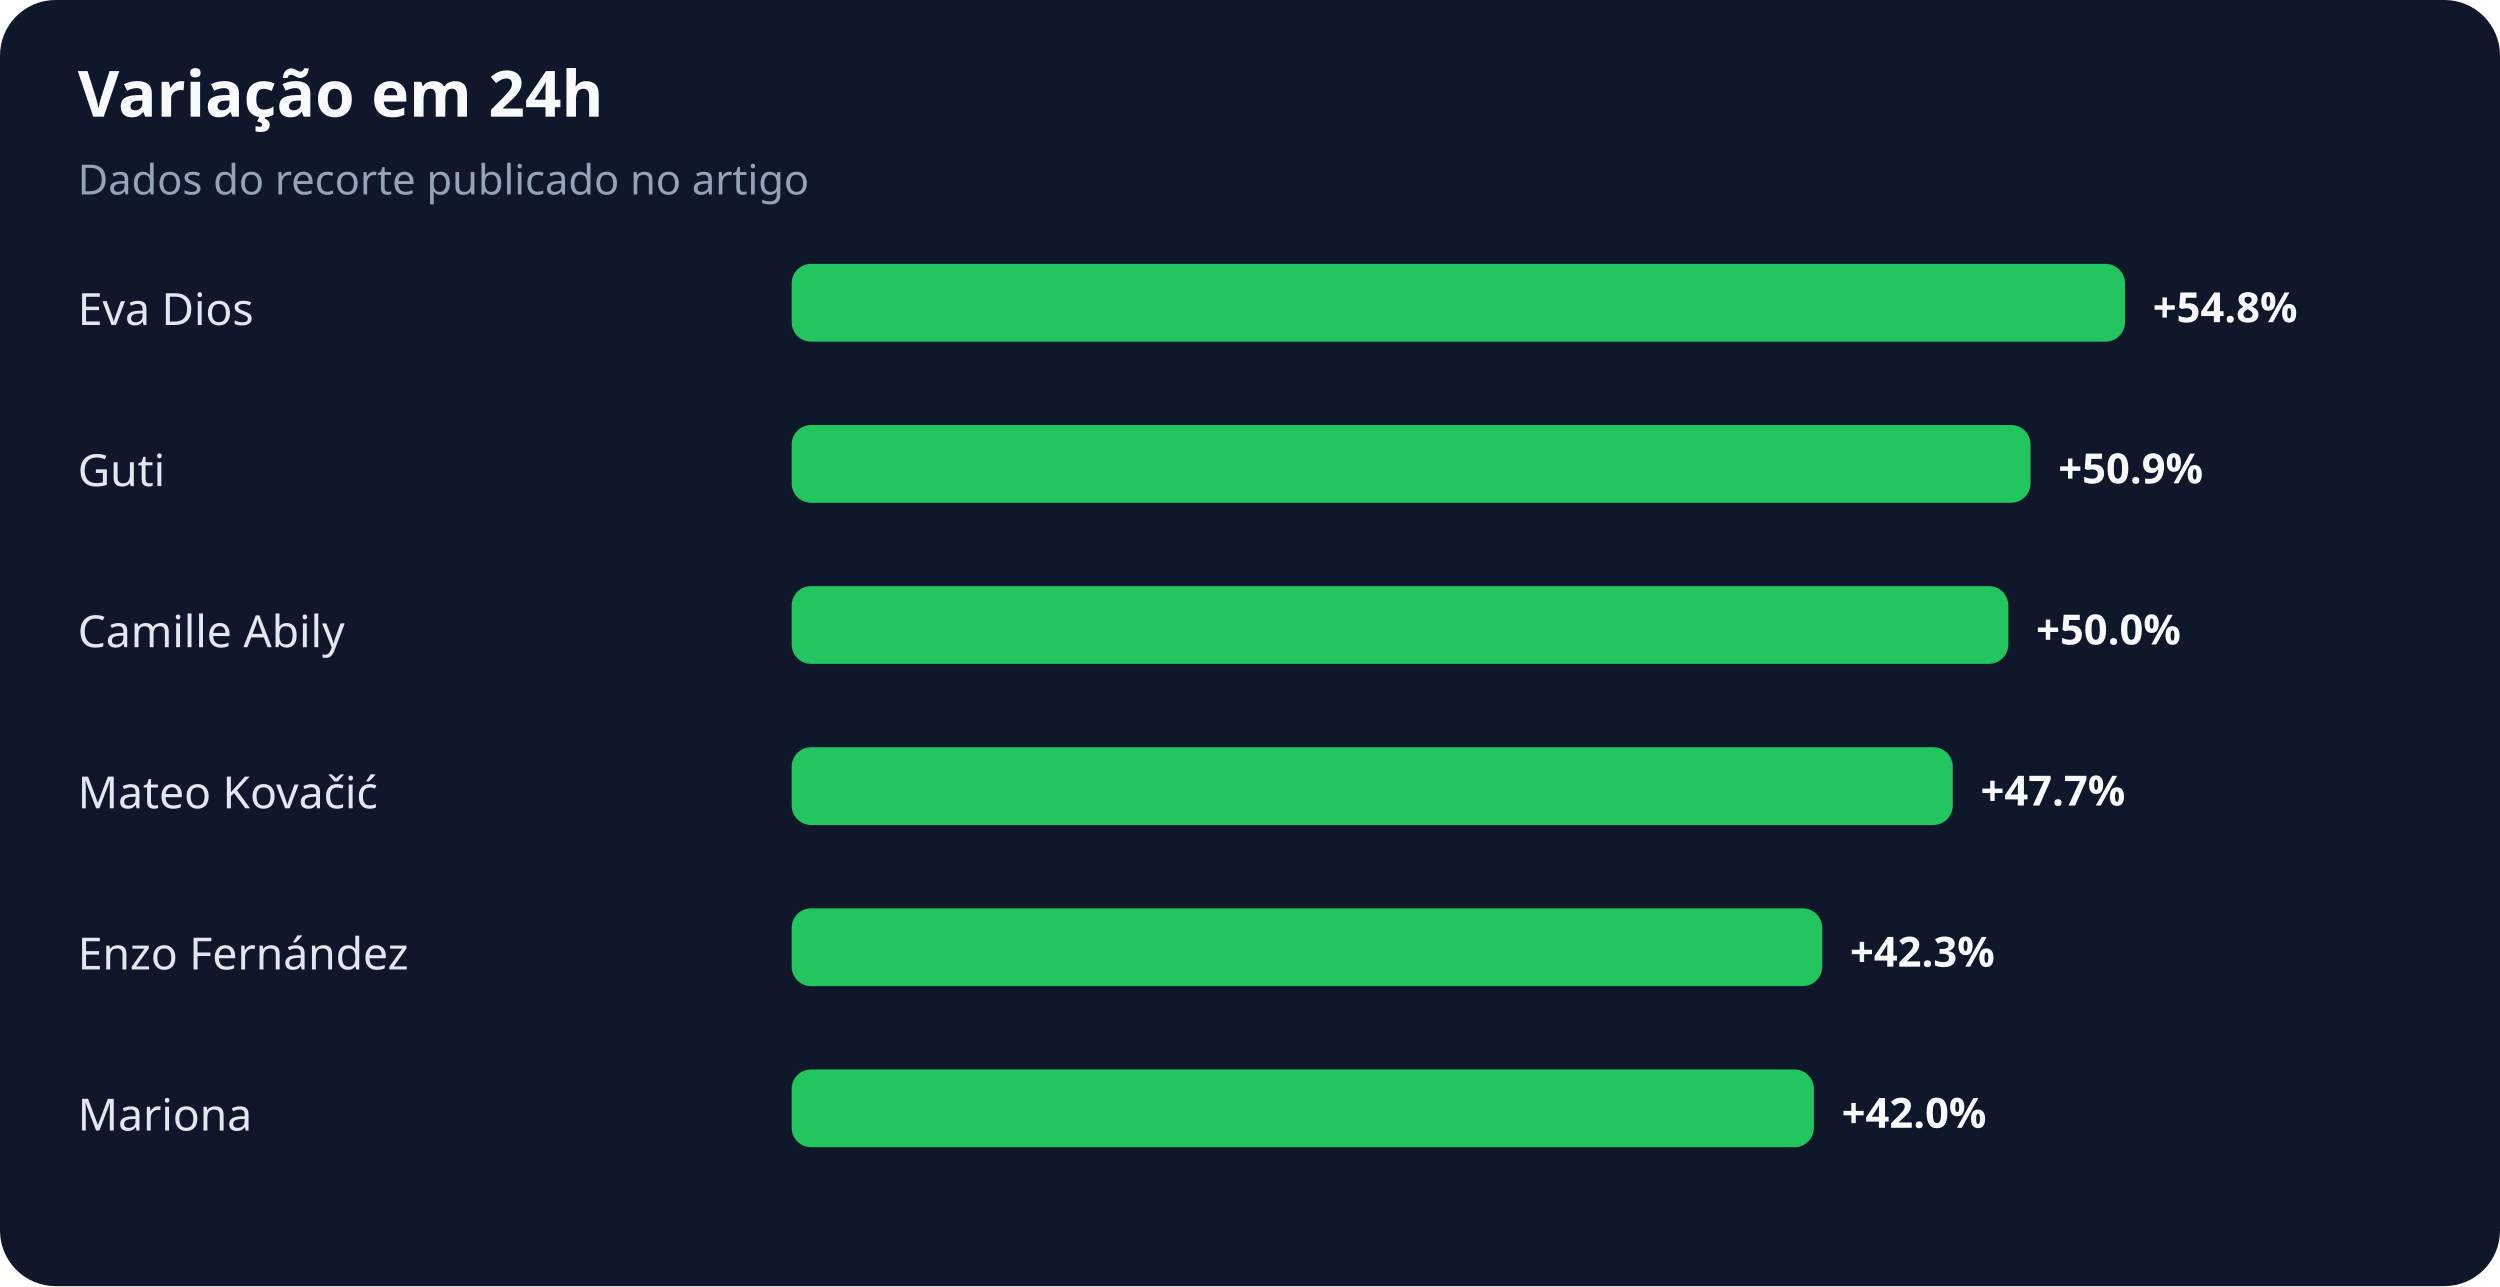
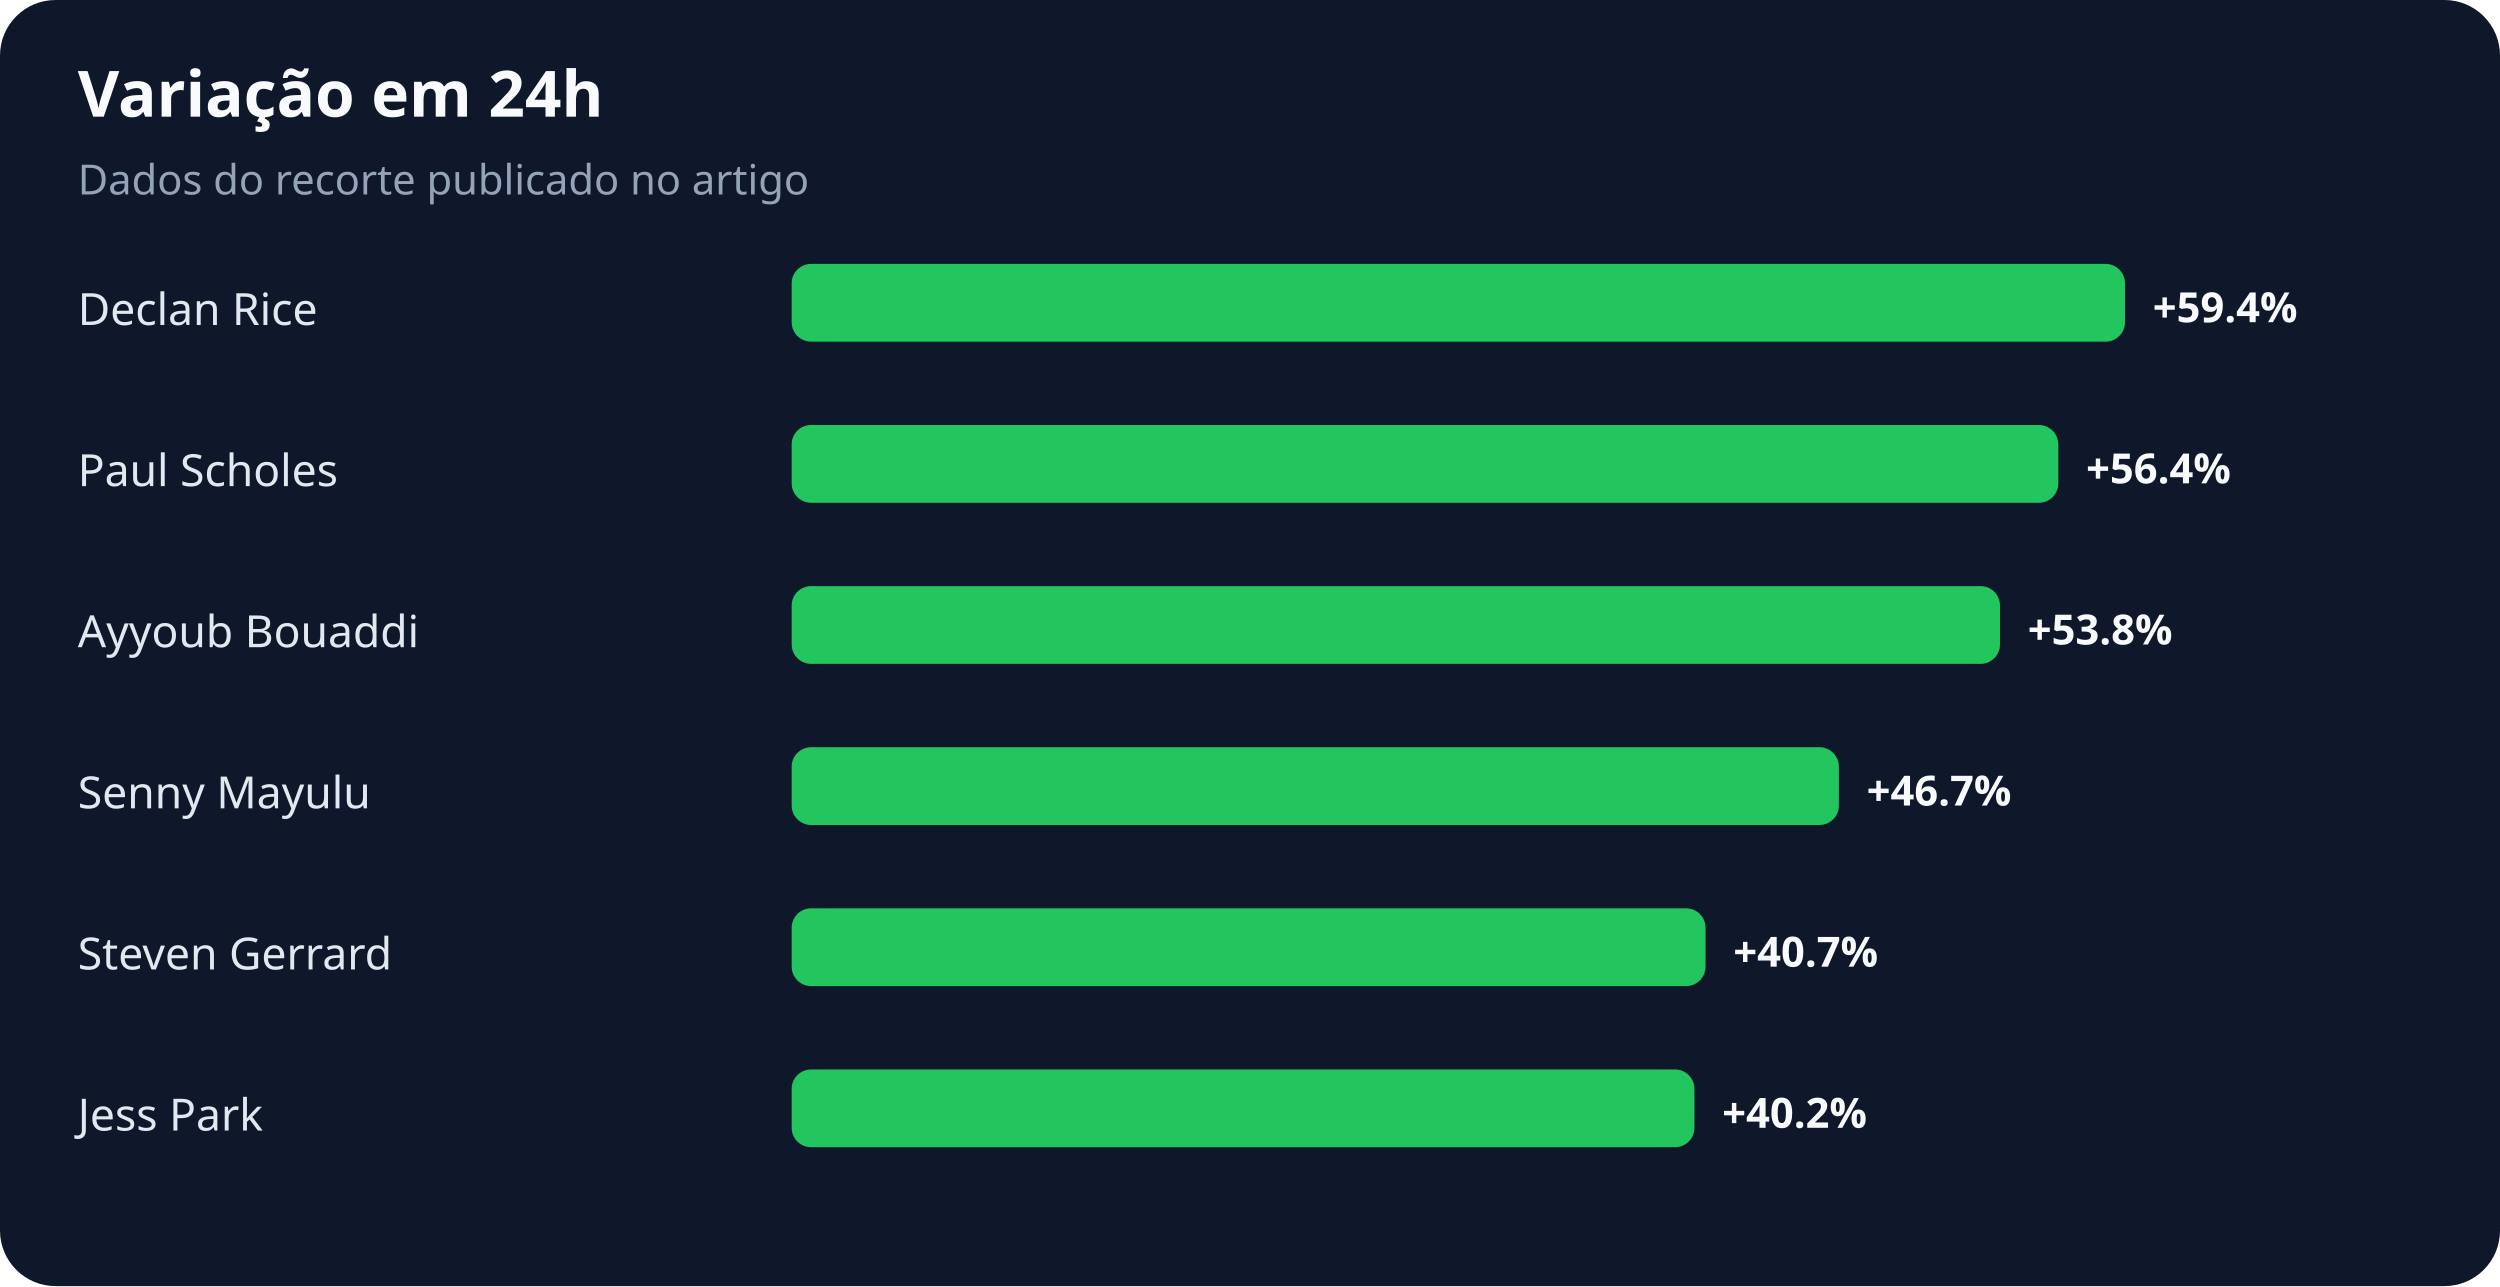
<svg xmlns="http://www.w3.org/2000/svg" width="900" height="463" viewBox="0 0 900 463" role="img" aria-labelledby="title desc">
  <rect width="100%" height="100%" rx="20" fill="#0f172a" />
  <text x="28" y="42" fill="#f8fafc" font-family="system-ui,sans-serif" font-size="23" font-weight="700">Variação em 24h</text>
  <text x="28" y="70" fill="#94a3b8" font-family="system-ui,sans-serif" font-size="15">Dados do recorte publicado no artigo</text>
-   <text x="28" y="117" fill="#e2e8f0" font-family="system-ui,sans-serif" font-size="16">Eva Dios</text>
+   <text x="28" y="117" fill="#e2e8f0" font-family="system-ui,sans-serif" font-size="16">Declan Rice</text>
  <rect x="285" y="95" width="480" height="28" rx="7" fill="#22c55e" />
-   <text x="775" y="116" fill="#f8fafc" font-family="system-ui,sans-serif" font-size="15" font-weight="700">+54.8%</text>
-   <text x="28" y="175" fill="#e2e8f0" font-family="system-ui,sans-serif" font-size="16">Guti</text>
-   <rect x="285" y="153" width="446" height="28" rx="7" fill="#22c55e" />
-   <text x="741" y="174" fill="#f8fafc" font-family="system-ui,sans-serif" font-size="15" font-weight="700">+50.9%</text>
-   <text x="28" y="233" fill="#e2e8f0" font-family="system-ui,sans-serif" font-size="16">Camille Abily</text>
-   <rect x="285" y="211" width="438" height="28" rx="7" fill="#22c55e" />
-   <text x="733" y="232" fill="#f8fafc" font-family="system-ui,sans-serif" font-size="15" font-weight="700">+50.0%</text>
-   <text x="28" y="291" fill="#e2e8f0" font-family="system-ui,sans-serif" font-size="16">Mateo Kovačić</text>
-   <rect x="285" y="269" width="418" height="28" rx="7" fill="#22c55e" />
-   <text x="713" y="290" fill="#f8fafc" font-family="system-ui,sans-serif" font-size="15" font-weight="700">+47.7%</text>
-   <text x="28" y="349" fill="#e2e8f0" font-family="system-ui,sans-serif" font-size="16">Enzo Fernández</text>
-   <rect x="285" y="327" width="371" height="28" rx="7" fill="#22c55e" />
-   <text x="666" y="348" fill="#f8fafc" font-family="system-ui,sans-serif" font-size="15" font-weight="700">+42.3%</text>
-   <text x="28" y="407" fill="#e2e8f0" font-family="system-ui,sans-serif" font-size="16">Mariona</text>
-   <rect x="285" y="385" width="368" height="28" rx="7" fill="#22c55e" />
-   <text x="663" y="406" fill="#f8fafc" font-family="system-ui,sans-serif" font-size="15" font-weight="700">+42.0%</text>
+   <text x="775" y="116" fill="#f8fafc" font-family="system-ui,sans-serif" font-size="15" font-weight="700">+59.4%</text>
+   <text x="28" y="175" fill="#e2e8f0" font-family="system-ui,sans-serif" font-size="16">Paul Scholes</text>
+   <rect x="285" y="153" width="456" height="28" rx="7" fill="#22c55e" />
+   <text x="751" y="174" fill="#f8fafc" font-family="system-ui,sans-serif" font-size="15" font-weight="700">+56.4%</text>
+   <text x="28" y="233" fill="#e2e8f0" font-family="system-ui,sans-serif" font-size="16">Ayyoub Bouaddi</text>
+   <rect x="285" y="211" width="435" height="28" rx="7" fill="#22c55e" />
+   <text x="730" y="232" fill="#f8fafc" font-family="system-ui,sans-serif" font-size="15" font-weight="700">+53.8%</text>
+   <text x="28" y="291" fill="#e2e8f0" font-family="system-ui,sans-serif" font-size="16">Senny Mayulu</text>
+   <rect x="285" y="269" width="377" height="28" rx="7" fill="#22c55e" />
+   <text x="672" y="290" fill="#f8fafc" font-family="system-ui,sans-serif" font-size="15" font-weight="700">+46.7%</text>
+   <text x="28" y="349" fill="#e2e8f0" font-family="system-ui,sans-serif" font-size="16">Steven Gerrard</text>
+   <rect x="285" y="327" width="329" height="28" rx="7" fill="#22c55e" />
+   <text x="624" y="348" fill="#f8fafc" font-family="system-ui,sans-serif" font-size="15" font-weight="700">+40.7%</text>
+   <text x="28" y="407" fill="#e2e8f0" font-family="system-ui,sans-serif" font-size="16">Jess Park</text>
+   <rect x="285" y="385" width="325" height="28" rx="7" fill="#22c55e" />
+   <text x="620" y="406" fill="#f8fafc" font-family="system-ui,sans-serif" font-size="15" font-weight="700">+40.2%</text>
</svg>
